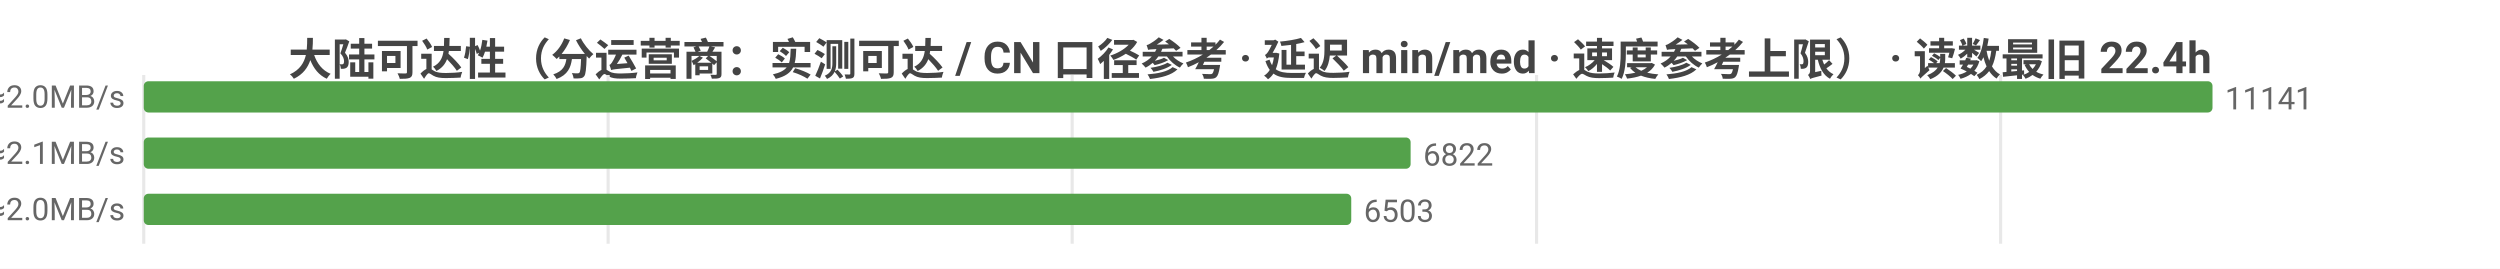
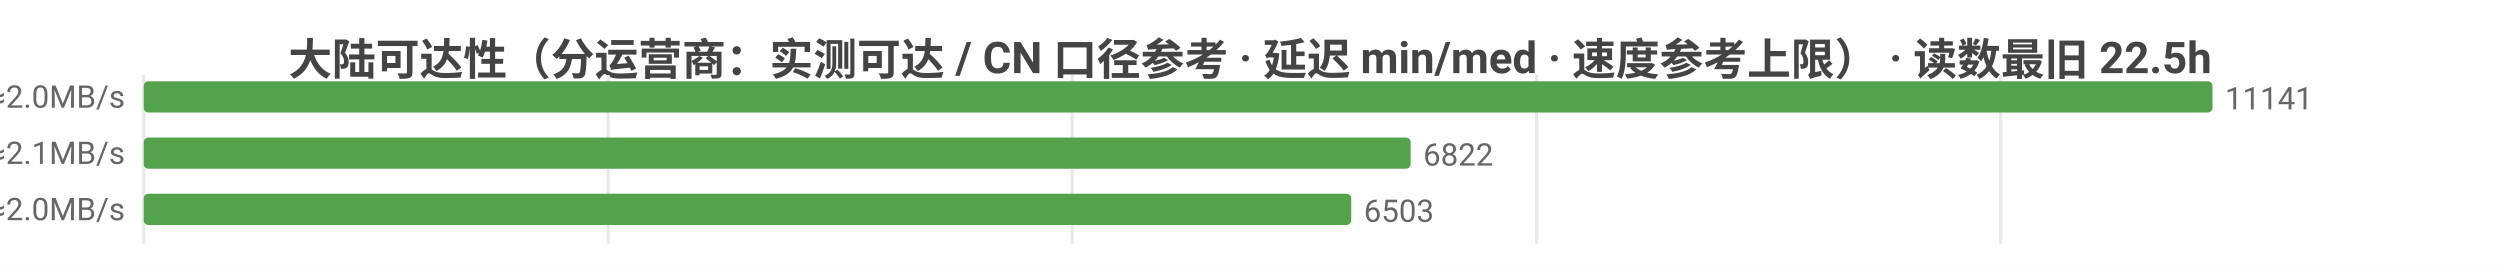
<svg xmlns="http://www.w3.org/2000/svg" width="800" height="86" viewBox="0 0 800 86">
  <rect width="800" height="86" fill="#ffffff" />
  <style>text{font-family:system-ui,-apple-system,'Segoe UI',Roboto,'PingFang SC','Microsoft YaHei','Noto Sans CJK SC',sans-serif}.g{stroke:#e8e8e8;stroke-width:1}.a{stroke:#999;stroke-width:1}.t{font-size:10px;fill:#666}.m{font-size:10px;text-anchor:middle;fill:#666}.e{font-size:10px;text-anchor:end;fill:#666}.l{font-size:11px;fill:#333}.tt{font-size:14px;font-weight:600;text-anchor:middle;fill:#444}.em{font-size:13px;text-anchor:middle;fill:#999}</style>
-   <text class="tt" x="400.0" y="24">大陆可达性（分运营商：实测可达 / CN 口径参考 · 延迟 min/med · 速度参考上限） · 读数最旧 22.4h</text>
+   <text class="tt" x="400.0" y="24">大陆可达性（分运营商：实测可达 / CN 口径参考 · 延迟 min/med · 速度参考上限） · 读数最旧 22.5h</text>
  <line class="g" x1="46" y1="24" x2="46" y2="78" />
  <line class="g" x1="194.6" y1="24" x2="194.6" y2="78" />
  <line class="g" x1="343.1" y1="24" x2="343.1" y2="78" />
  <line class="g" x1="491.7" y1="24" x2="491.7" y2="78" />
  <line class="g" x1="640.2" y1="24" x2="640.2" y2="78" />
  <text class="e" x="40" y="35">中国电信  实测可达 11141/11149 · CN口径 13438  min14/med235ms  ≈2.0MB/s</text>
  <rect x="46" y="26" width="662" height="10" fill="#54a24b" rx="1.5" />
  <text class="t" x="712" y="35">11141</text>
  <text class="e" x="40" y="53">中国联通  实测可达 6822/6831 · CN口径 13438  min19/med231ms  ≈2.1MB/s</text>
  <rect x="46" y="44" width="405.4" height="10" fill="#54a24b" rx="1.5" />
  <text class="t" x="455.4" y="53">6822</text>
  <text class="e" x="40" y="71">中国移动  实测可达 6503/6509 · CN口径 13438  min19/med235ms  ≈2.0MB/s</text>
  <rect x="46" y="62" width="386.4" height="10" fill="#54a24b" rx="1.5" />
  <text class="t" x="436.4" y="71">6503</text>
</svg>
